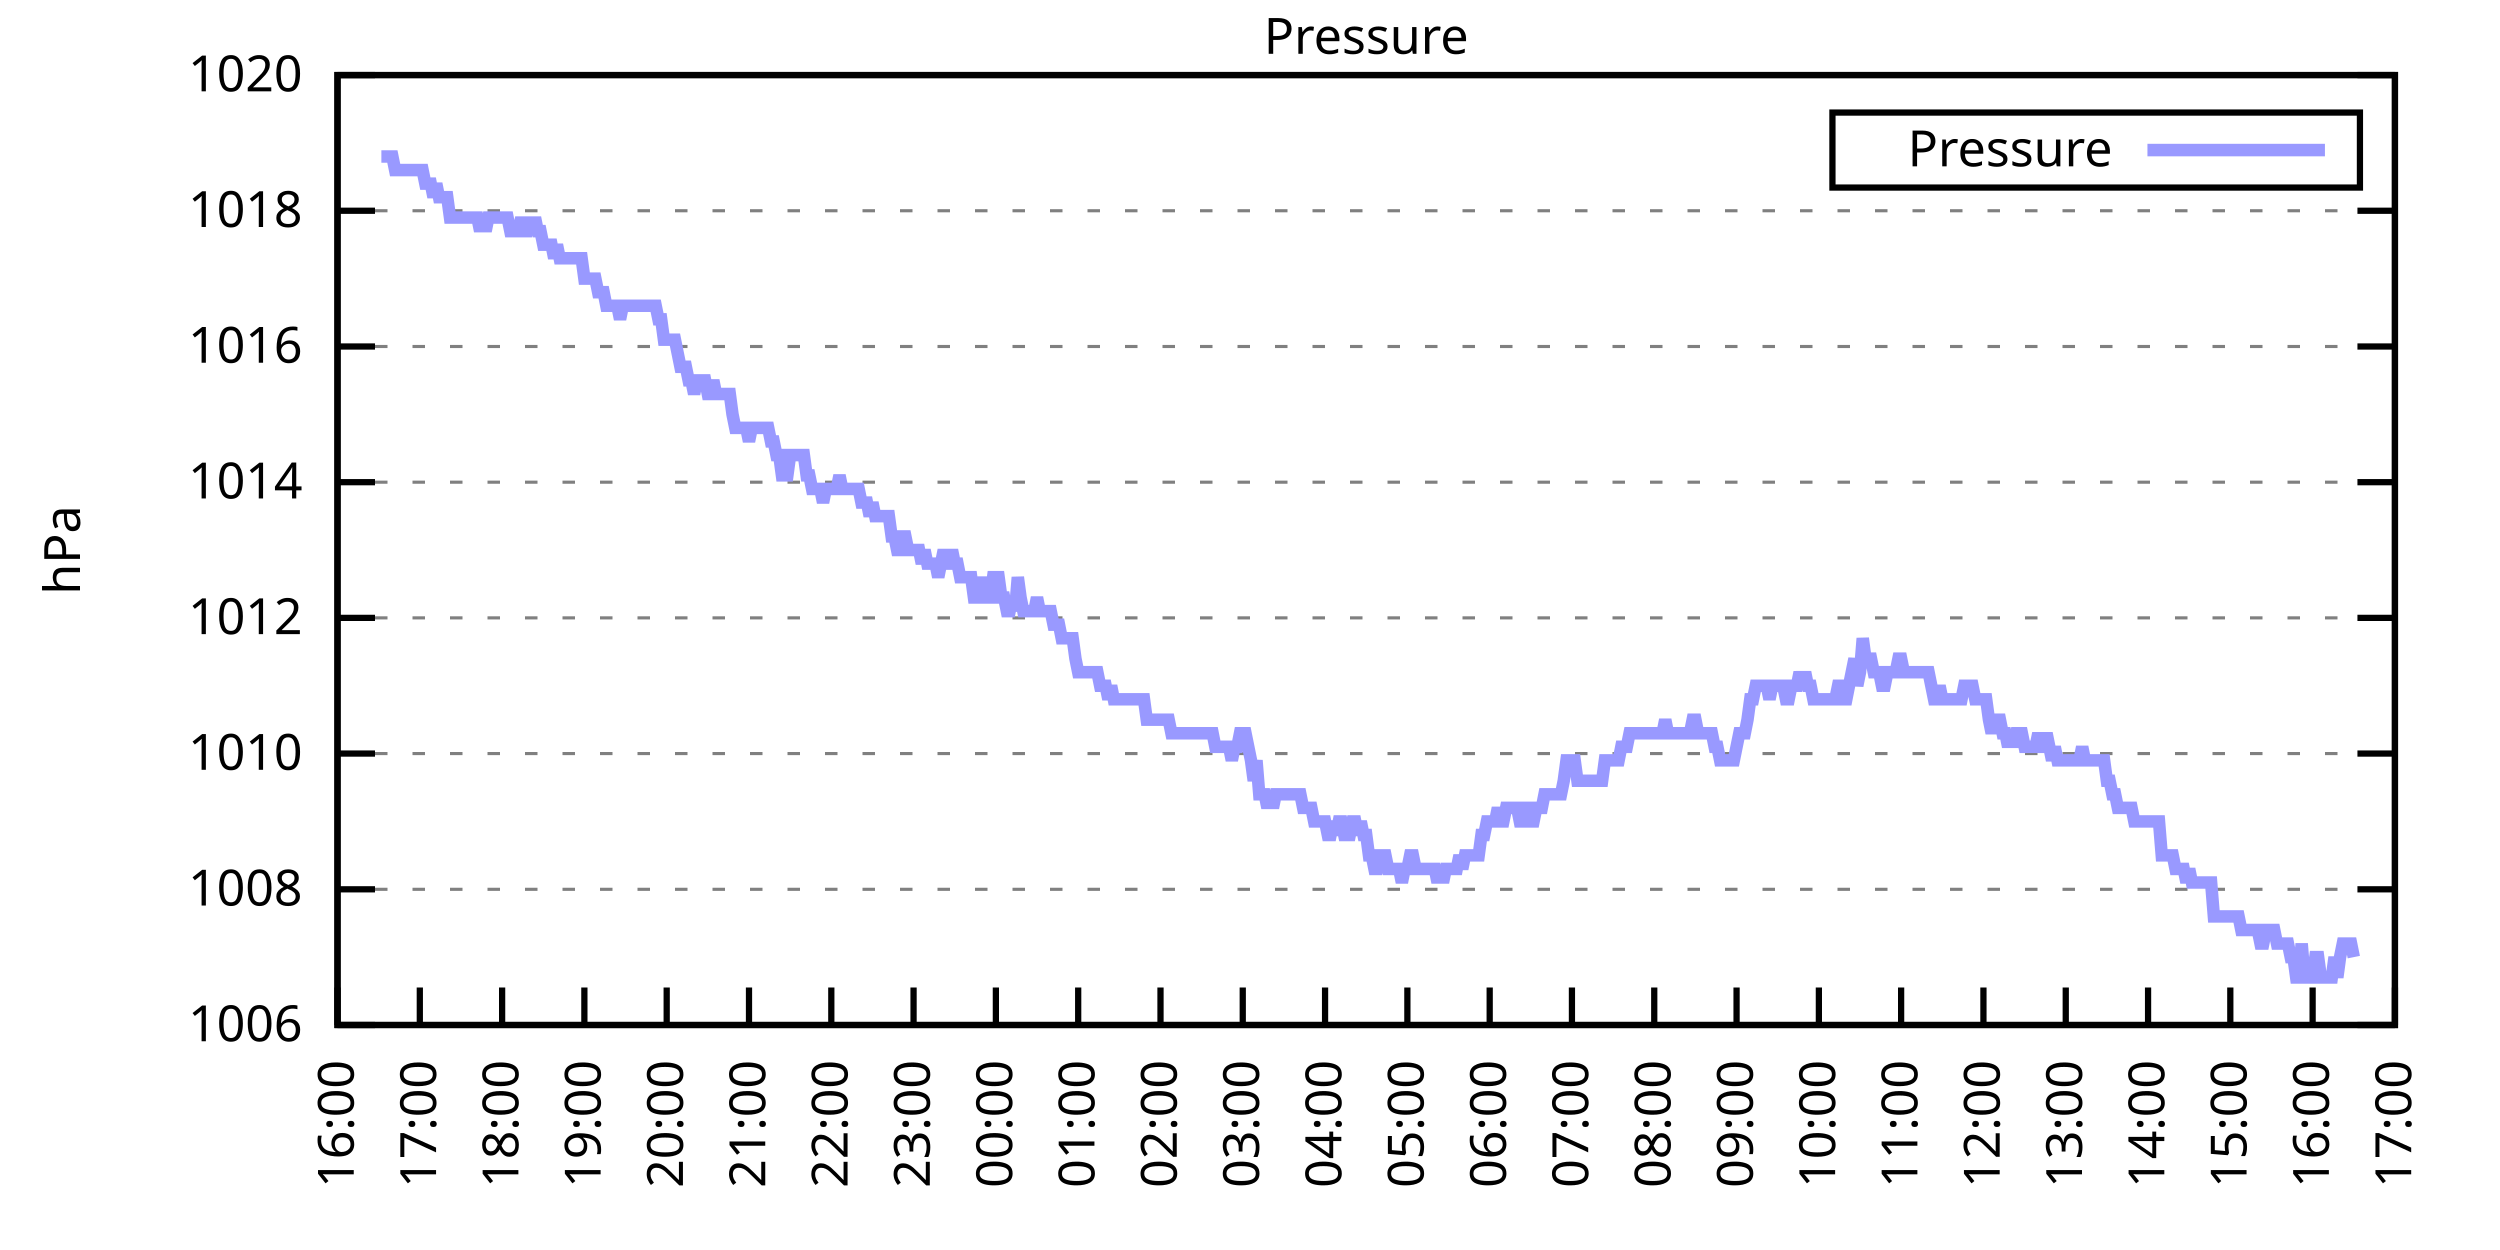
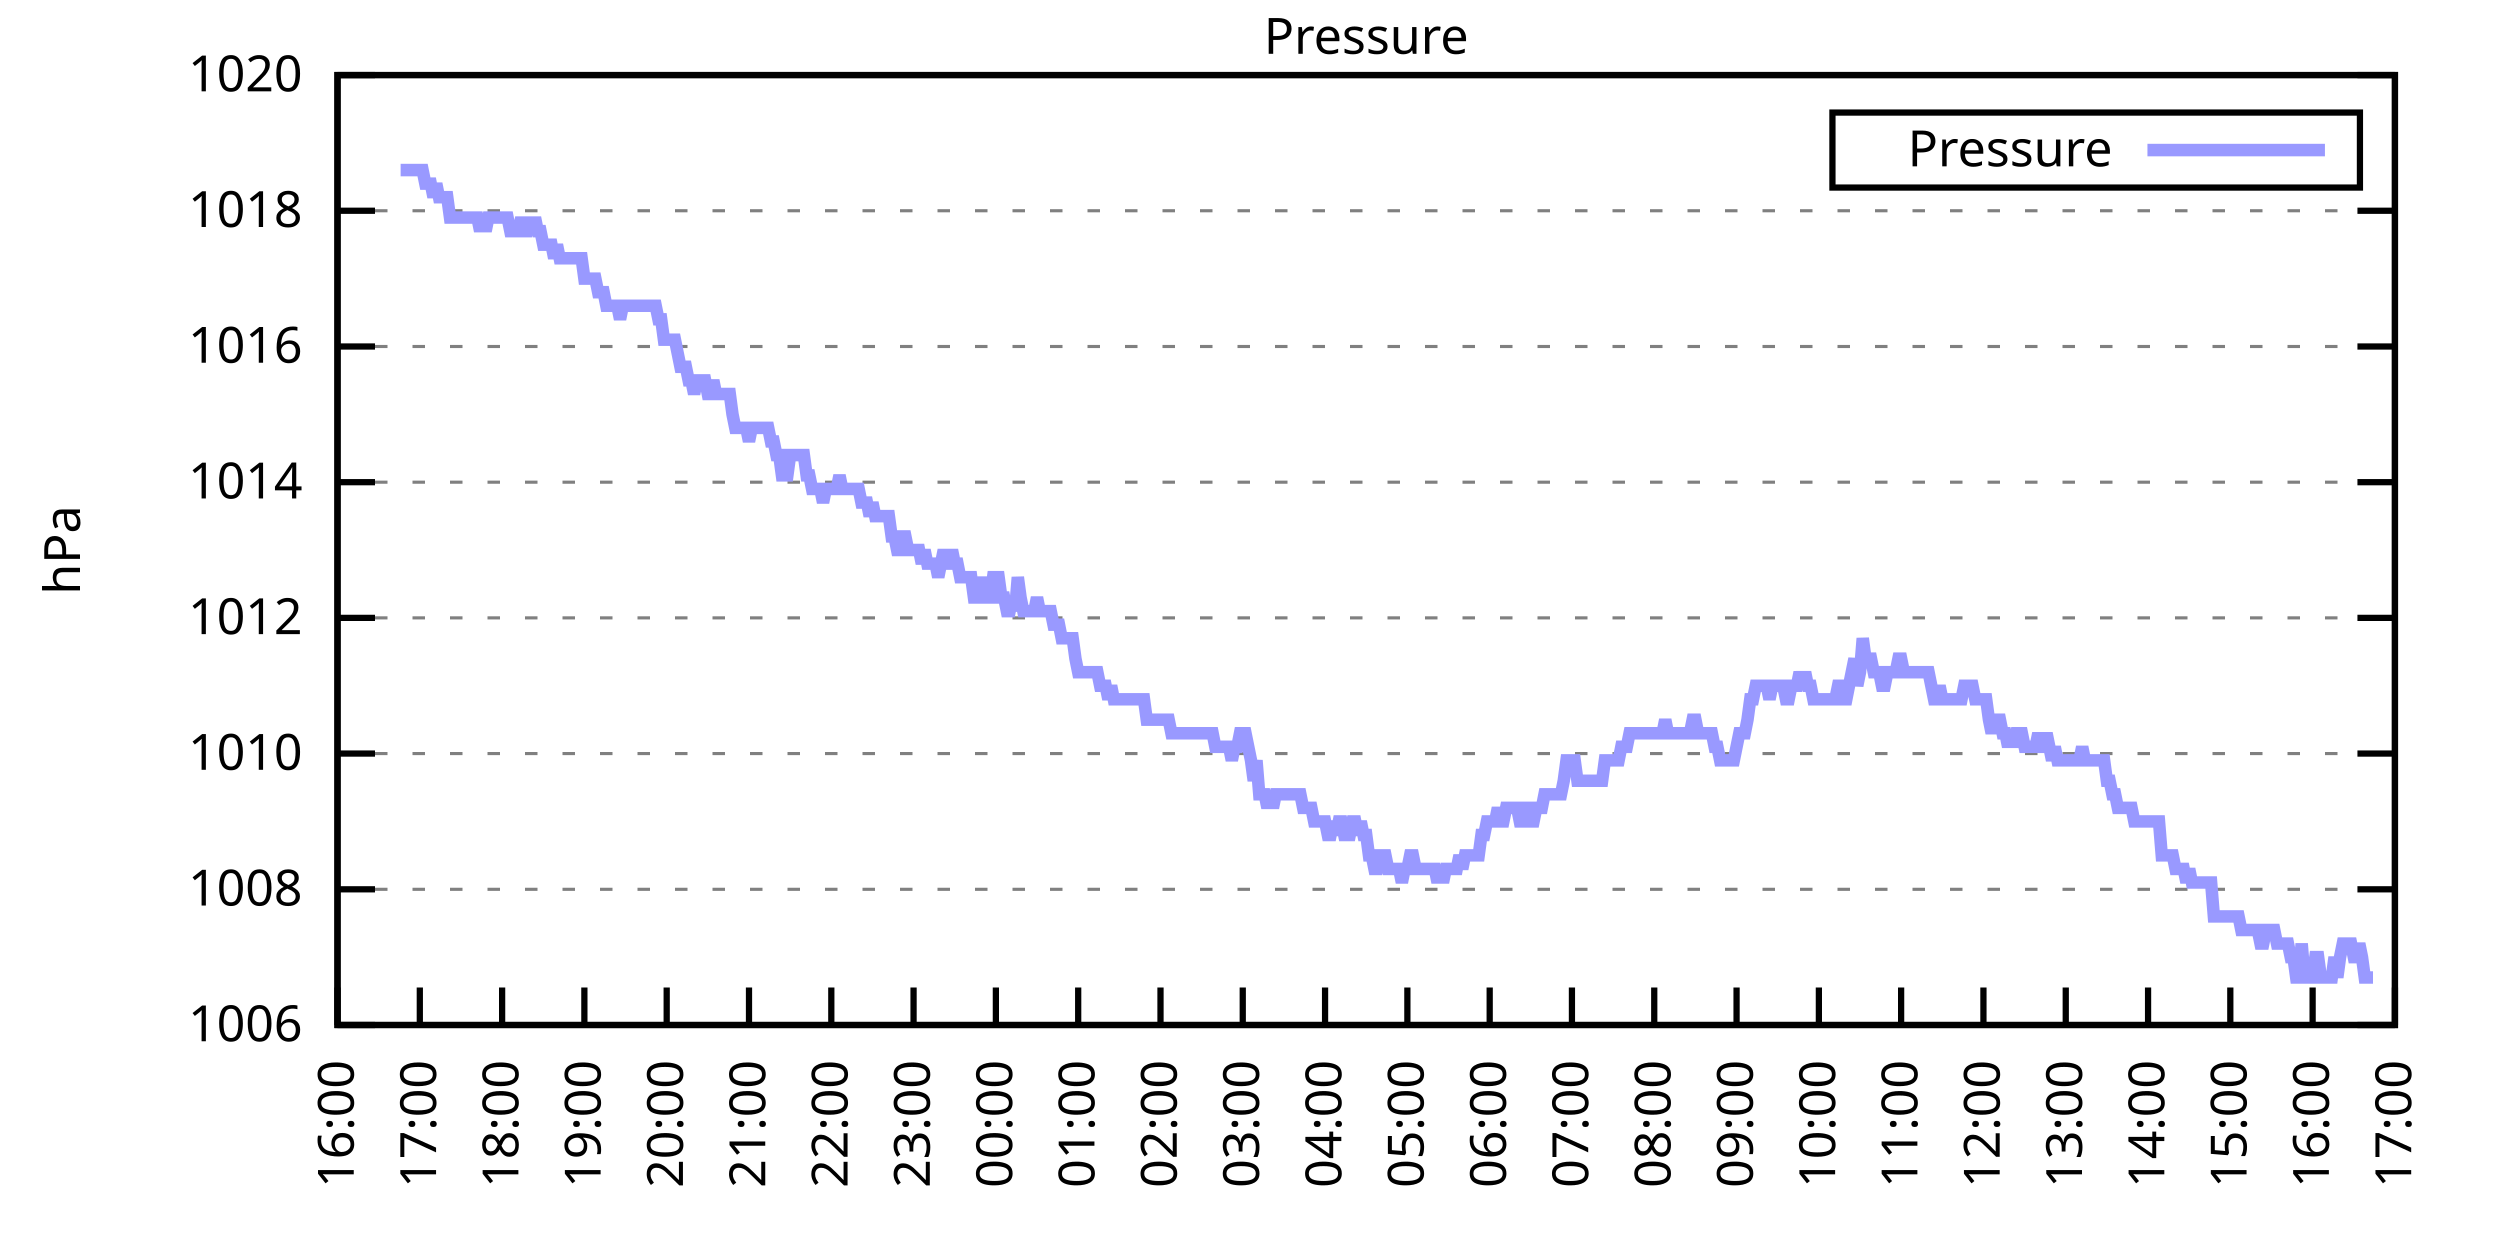
<svg xmlns="http://www.w3.org/2000/svg" xmlns:xlink="http://www.w3.org/1999/xlink" width="400" height="200" viewBox="0 0 400 200">
  <g id="gnuplot_canvas">
    <rect x="0" y="0" width="400" height="200" fill="none" />
    <defs>
      <circle id="gpDot" r="0.5" stroke-width="0.5" stroke="currentColor" />
      <path id="gpPt0" stroke-width="0.333" stroke="currentColor" d="M-1,0 h2 M0,-1 v2" />
      <path id="gpPt1" stroke-width="0.333" stroke="currentColor" d="M-1,-1 L1,1 M1,-1 L-1,1" />
      <path id="gpPt2" stroke-width="0.333" stroke="currentColor" d="M-1,0 L1,0 M0,-1 L0,1 M-1,-1 L1,1 M-1,1 L1,-1" />
      <rect id="gpPt3" stroke-width="0.333" stroke="currentColor" x="-1" y="-1" width="2" height="2" />
      <rect id="gpPt4" stroke-width="0.333" stroke="currentColor" fill="currentColor" x="-1" y="-1" width="2" height="2" />
      <circle id="gpPt5" stroke-width="0.333" stroke="currentColor" cx="0" cy="0" r="1" />
      <use xlink:href="#gpPt5" id="gpPt6" fill="currentColor" stroke="none" />
      <path id="gpPt7" stroke-width="0.333" stroke="currentColor" d="M0,-1.33 L-1.33,0.67 L1.33,0.67 z" />
      <use xlink:href="#gpPt7" id="gpPt8" fill="currentColor" stroke="none" />
      <use xlink:href="#gpPt7" id="gpPt9" stroke="currentColor" transform="rotate(180)" />
      <use xlink:href="#gpPt9" id="gpPt10" fill="currentColor" stroke="none" />
      <use xlink:href="#gpPt3" id="gpPt11" stroke="currentColor" transform="rotate(45)" />
      <use xlink:href="#gpPt11" id="gpPt12" fill="currentColor" stroke="none" />
      <path id="gpPt13" stroke-width="0.333" stroke="currentColor" d="M0,1.330 L1.265,0.411 L0.782,-1.067 L-0.782,-1.076 L-1.265,0.411 z" />
      <use xlink:href="#gpPt13" id="gpPt14" fill="currentColor" stroke="none" />
      <filter id="textbox" filterUnits="objectBoundingBox" x="0" y="0" height="1" width="1">
        <feFlood flood-color="white" flood-opacity="1" result="bgnd" />
        <feComposite in="SourceGraphic" in2="bgnd" operator="atop" />
      </filter>
      <filter id="greybox" filterUnits="objectBoundingBox" x="0" y="0" height="1" width="1">
        <feFlood flood-color="lightgrey" flood-opacity="1" result="grey" />
        <feComposite in="SourceGraphic" in2="grey" operator="atop" />
      </filter>
    </defs>
    <g fill="none" color="white" stroke="currentColor" stroke-width="1.00" stroke-linecap="butt" stroke-linejoin="miter">
</g>
    <g fill="none" color="black" stroke="currentColor" stroke-width="1.00" stroke-linecap="butt" stroke-linejoin="miter">
      <g stroke="none" shape-rendering="crispEdges">
        <polygon fill="rgb(255, 255, 255)" points="54.00,164.00 383.18,164.00 383.18,12.02 54.00,12.02 " />
      </g>
    </g>
    <g fill="none" color="black" stroke="currentColor" stroke-width="1.00" stroke-linecap="butt" stroke-linejoin="miter">
</g>
    <g fill="none" color="black" stroke="black" stroke-width="0.50" stroke-linecap="butt" stroke-linejoin="miter">
</g>
    <g fill="none" color="gray" stroke="currentColor" stroke-width="0.50" stroke-linecap="butt" stroke-linejoin="miter">
      <path stroke="gray" stroke-dasharray="2,4" class="gridline" d="M54.00,164.00 L383.19,164.00  " />
    </g>
    <g fill="none" color="gray" stroke="gray" stroke-width="1.00" stroke-linecap="butt" stroke-linejoin="miter">
</g>
    <g fill="none" color="black" stroke="currentColor" stroke-width="1.00" stroke-linecap="butt" stroke-linejoin="miter">
      <path stroke="black" d="M54.00,164.00 L60.00,164.00 M383.19,164.00 L377.19,164.00  " />
      <g transform="translate(48.40,166.60)" stroke="none" fill="black" font-family="Sans" font-size="8.00" text-anchor="end">
        <text>
          <tspan font-family="Sans"> 1006</tspan>
        </text>
      </g>
    </g>
    <g fill="none" color="black" stroke="currentColor" stroke-width="1.00" stroke-linecap="butt" stroke-linejoin="miter">
</g>
    <g fill="none" color="black" stroke="black" stroke-width="0.50" stroke-linecap="butt" stroke-linejoin="miter">
</g>
    <g fill="none" color="gray" stroke="currentColor" stroke-width="0.50" stroke-linecap="butt" stroke-linejoin="miter">
      <path stroke="gray" stroke-dasharray="2,4" class="gridline" d="M54.00,142.29 L383.19,142.29  " />
    </g>
    <g fill="none" color="gray" stroke="gray" stroke-width="1.00" stroke-linecap="butt" stroke-linejoin="miter">
</g>
    <g fill="none" color="black" stroke="currentColor" stroke-width="1.00" stroke-linecap="butt" stroke-linejoin="miter">
      <path stroke="black" d="M54.00,142.29 L60.00,142.29 M383.19,142.29 L377.19,142.29  " />
      <g transform="translate(48.40,144.89)" stroke="none" fill="black" font-family="Sans" font-size="8.00" text-anchor="end">
        <text>
          <tspan font-family="Sans"> 1008</tspan>
        </text>
      </g>
    </g>
    <g fill="none" color="black" stroke="currentColor" stroke-width="1.00" stroke-linecap="butt" stroke-linejoin="miter">
</g>
    <g fill="none" color="black" stroke="black" stroke-width="0.50" stroke-linecap="butt" stroke-linejoin="miter">
</g>
    <g fill="none" color="gray" stroke="currentColor" stroke-width="0.50" stroke-linecap="butt" stroke-linejoin="miter">
      <path stroke="gray" stroke-dasharray="2,4" class="gridline" d="M54.00,120.57 L383.19,120.57  " />
    </g>
    <g fill="none" color="gray" stroke="gray" stroke-width="1.00" stroke-linecap="butt" stroke-linejoin="miter">
</g>
    <g fill="none" color="black" stroke="currentColor" stroke-width="1.00" stroke-linecap="butt" stroke-linejoin="miter">
      <path stroke="black" d="M54.00,120.57 L60.00,120.57 M383.19,120.57 L377.19,120.57  " />
      <g transform="translate(48.40,123.17)" stroke="none" fill="black" font-family="Sans" font-size="8.00" text-anchor="end">
        <text>
          <tspan font-family="Sans"> 1010</tspan>
        </text>
      </g>
    </g>
    <g fill="none" color="black" stroke="currentColor" stroke-width="1.00" stroke-linecap="butt" stroke-linejoin="miter">
</g>
    <g fill="none" color="black" stroke="black" stroke-width="0.50" stroke-linecap="butt" stroke-linejoin="miter">
</g>
    <g fill="none" color="gray" stroke="currentColor" stroke-width="0.50" stroke-linecap="butt" stroke-linejoin="miter">
      <path stroke="gray" stroke-dasharray="2,4" class="gridline" d="M54.00,98.86 L383.19,98.86  " />
    </g>
    <g fill="none" color="gray" stroke="gray" stroke-width="1.00" stroke-linecap="butt" stroke-linejoin="miter">
</g>
    <g fill="none" color="black" stroke="currentColor" stroke-width="1.00" stroke-linecap="butt" stroke-linejoin="miter">
      <path stroke="black" d="M54.00,98.86 L60.00,98.86 M383.19,98.86 L377.19,98.86  " />
      <g transform="translate(48.40,101.46)" stroke="none" fill="black" font-family="Sans" font-size="8.00" text-anchor="end">
        <text>
          <tspan font-family="Sans"> 1012</tspan>
        </text>
      </g>
    </g>
    <g fill="none" color="black" stroke="currentColor" stroke-width="1.00" stroke-linecap="butt" stroke-linejoin="miter">
</g>
    <g fill="none" color="black" stroke="black" stroke-width="0.50" stroke-linecap="butt" stroke-linejoin="miter">
</g>
    <g fill="none" color="gray" stroke="currentColor" stroke-width="0.50" stroke-linecap="butt" stroke-linejoin="miter">
      <path stroke="gray" stroke-dasharray="2,4" class="gridline" d="M54.00,77.15 L383.19,77.15  " />
    </g>
    <g fill="none" color="gray" stroke="gray" stroke-width="1.00" stroke-linecap="butt" stroke-linejoin="miter">
</g>
    <g fill="none" color="black" stroke="currentColor" stroke-width="1.00" stroke-linecap="butt" stroke-linejoin="miter">
      <path stroke="black" d="M54.00,77.15 L60.00,77.15 M383.19,77.15 L377.19,77.15  " />
      <g transform="translate(48.40,79.75)" stroke="none" fill="black" font-family="Sans" font-size="8.00" text-anchor="end">
        <text>
          <tspan font-family="Sans"> 1014</tspan>
        </text>
      </g>
    </g>
    <g fill="none" color="black" stroke="currentColor" stroke-width="1.00" stroke-linecap="butt" stroke-linejoin="miter">
</g>
    <g fill="none" color="black" stroke="black" stroke-width="0.50" stroke-linecap="butt" stroke-linejoin="miter">
</g>
    <g fill="none" color="gray" stroke="currentColor" stroke-width="0.50" stroke-linecap="butt" stroke-linejoin="miter">
      <path stroke="gray" stroke-dasharray="2,4" class="gridline" d="M54.00,55.44 L383.19,55.44  " />
    </g>
    <g fill="none" color="gray" stroke="gray" stroke-width="1.00" stroke-linecap="butt" stroke-linejoin="miter">
</g>
    <g fill="none" color="black" stroke="currentColor" stroke-width="1.00" stroke-linecap="butt" stroke-linejoin="miter">
      <path stroke="black" d="M54.00,55.44 L60.00,55.44 M383.19,55.44 L377.19,55.44  " />
      <g transform="translate(48.40,58.04)" stroke="none" fill="black" font-family="Sans" font-size="8.00" text-anchor="end">
        <text>
          <tspan font-family="Sans"> 1016</tspan>
        </text>
      </g>
    </g>
    <g fill="none" color="black" stroke="currentColor" stroke-width="1.00" stroke-linecap="butt" stroke-linejoin="miter">
</g>
    <g fill="none" color="black" stroke="black" stroke-width="0.50" stroke-linecap="butt" stroke-linejoin="miter">
</g>
    <g fill="none" color="gray" stroke="currentColor" stroke-width="0.50" stroke-linecap="butt" stroke-linejoin="miter">
      <path stroke="gray" stroke-dasharray="2,4" class="gridline" d="M54.00,33.72 L383.19,33.72  " />
    </g>
    <g fill="none" color="gray" stroke="gray" stroke-width="1.00" stroke-linecap="butt" stroke-linejoin="miter">
</g>
    <g fill="none" color="black" stroke="currentColor" stroke-width="1.00" stroke-linecap="butt" stroke-linejoin="miter">
      <path stroke="black" d="M54.00,33.72 L60.00,33.72 M383.19,33.72 L377.19,33.72  " />
      <g transform="translate(48.40,36.32)" stroke="none" fill="black" font-family="Sans" font-size="8.00" text-anchor="end">
        <text>
          <tspan font-family="Sans"> 1018</tspan>
        </text>
      </g>
    </g>
    <g fill="none" color="black" stroke="currentColor" stroke-width="1.00" stroke-linecap="butt" stroke-linejoin="miter">
</g>
    <g fill="none" color="black" stroke="black" stroke-width="0.50" stroke-linecap="butt" stroke-linejoin="miter">
</g>
    <g fill="none" color="gray" stroke="currentColor" stroke-width="0.50" stroke-linecap="butt" stroke-linejoin="miter">
      <path stroke="gray" stroke-dasharray="2,4" class="gridline" d="M54.00,12.01 L383.19,12.01  " />
    </g>
    <g fill="none" color="gray" stroke="gray" stroke-width="1.00" stroke-linecap="butt" stroke-linejoin="miter">
</g>
    <g fill="none" color="black" stroke="currentColor" stroke-width="1.00" stroke-linecap="butt" stroke-linejoin="miter">
      <path stroke="black" d="M54.00,12.01 L60.00,12.01 M383.19,12.01 L377.19,12.01  " />
      <g transform="translate(48.40,14.61)" stroke="none" fill="black" font-family="Sans" font-size="8.00" text-anchor="end">
        <text>
          <tspan font-family="Sans"> 1020</tspan>
        </text>
      </g>
    </g>
    <g fill="none" color="black" stroke="currentColor" stroke-width="1.00" stroke-linecap="butt" stroke-linejoin="miter">
      <path stroke="black" d="M54.00,164.00 L54.00,158.00  " />
      <g transform="translate(56.60,169.60) rotate(270.00)" stroke="none" fill="black" font-family="Sans" font-size="8.00" text-anchor="end">
        <text>
          <tspan font-family="Sans">16:00</tspan>
        </text>
      </g>
    </g>
    <g fill="none" color="black" stroke="currentColor" stroke-width="1.00" stroke-linecap="butt" stroke-linejoin="miter">
      <path stroke="black" d="M67.17,164.00 L67.17,158.00  " />
      <g transform="translate(69.77,169.60) rotate(270.00)" stroke="none" fill="black" font-family="Sans" font-size="8.00" text-anchor="end">
        <text>
          <tspan font-family="Sans">17:00</tspan>
        </text>
      </g>
    </g>
    <g fill="none" color="black" stroke="currentColor" stroke-width="1.00" stroke-linecap="butt" stroke-linejoin="miter">
      <path stroke="black" d="M80.34,164.00 L80.34,158.00  " />
      <g transform="translate(82.94,169.60) rotate(270.00)" stroke="none" fill="black" font-family="Sans" font-size="8.00" text-anchor="end">
        <text>
          <tspan font-family="Sans">18:00</tspan>
        </text>
      </g>
    </g>
    <g fill="none" color="black" stroke="currentColor" stroke-width="1.00" stroke-linecap="butt" stroke-linejoin="miter">
      <path stroke="black" d="M93.50,164.00 L93.50,158.00  " />
      <g transform="translate(96.10,169.60) rotate(270.00)" stroke="none" fill="black" font-family="Sans" font-size="8.00" text-anchor="end">
        <text>
          <tspan font-family="Sans">19:00</tspan>
        </text>
      </g>
    </g>
    <g fill="none" color="black" stroke="currentColor" stroke-width="1.00" stroke-linecap="butt" stroke-linejoin="miter">
      <path stroke="black" d="M106.67,164.00 L106.67,158.00  " />
      <g transform="translate(109.27,169.60) rotate(270.00)" stroke="none" fill="black" font-family="Sans" font-size="8.00" text-anchor="end">
        <text>
          <tspan font-family="Sans">20:00</tspan>
        </text>
      </g>
    </g>
    <g fill="none" color="black" stroke="currentColor" stroke-width="1.00" stroke-linecap="butt" stroke-linejoin="miter">
      <path stroke="black" d="M119.84,164.00 L119.84,158.00  " />
      <g transform="translate(122.44,169.60) rotate(270.00)" stroke="none" fill="black" font-family="Sans" font-size="8.00" text-anchor="end">
        <text>
          <tspan font-family="Sans">21:00</tspan>
        </text>
      </g>
    </g>
    <g fill="none" color="black" stroke="currentColor" stroke-width="1.00" stroke-linecap="butt" stroke-linejoin="miter">
      <path stroke="black" d="M133.01,164.00 L133.01,158.00  " />
      <g transform="translate(135.61,169.60) rotate(270.00)" stroke="none" fill="black" font-family="Sans" font-size="8.00" text-anchor="end">
        <text>
          <tspan font-family="Sans">22:00</tspan>
        </text>
      </g>
    </g>
    <g fill="none" color="black" stroke="currentColor" stroke-width="1.00" stroke-linecap="butt" stroke-linejoin="miter">
      <path stroke="black" d="M146.17,164.00 L146.17,158.00  " />
      <g transform="translate(148.77,169.60) rotate(270.00)" stroke="none" fill="black" font-family="Sans" font-size="8.00" text-anchor="end">
        <text>
          <tspan font-family="Sans">23:00</tspan>
        </text>
      </g>
    </g>
    <g fill="none" color="black" stroke="currentColor" stroke-width="1.00" stroke-linecap="butt" stroke-linejoin="miter">
      <path stroke="black" d="M159.34,164.00 L159.34,158.00  " />
      <g transform="translate(161.94,169.60) rotate(270.00)" stroke="none" fill="black" font-family="Sans" font-size="8.00" text-anchor="end">
        <text>
          <tspan font-family="Sans">00:00</tspan>
        </text>
      </g>
    </g>
    <g fill="none" color="black" stroke="currentColor" stroke-width="1.00" stroke-linecap="butt" stroke-linejoin="miter">
      <path stroke="black" d="M172.51,164.00 L172.51,158.00  " />
      <g transform="translate(175.11,169.60) rotate(270.00)" stroke="none" fill="black" font-family="Sans" font-size="8.00" text-anchor="end">
        <text>
          <tspan font-family="Sans">01:00</tspan>
        </text>
      </g>
    </g>
    <g fill="none" color="black" stroke="currentColor" stroke-width="1.00" stroke-linecap="butt" stroke-linejoin="miter">
      <path stroke="black" d="M185.68,164.00 L185.68,158.00  " />
      <g transform="translate(188.28,169.60) rotate(270.00)" stroke="none" fill="black" font-family="Sans" font-size="8.00" text-anchor="end">
        <text>
          <tspan font-family="Sans">02:00</tspan>
        </text>
      </g>
    </g>
    <g fill="none" color="black" stroke="currentColor" stroke-width="1.00" stroke-linecap="butt" stroke-linejoin="miter">
      <path stroke="black" d="M198.84,164.00 L198.84,158.00  " />
      <g transform="translate(201.44,169.60) rotate(270.00)" stroke="none" fill="black" font-family="Sans" font-size="8.00" text-anchor="end">
        <text>
          <tspan font-family="Sans">03:00</tspan>
        </text>
      </g>
    </g>
    <g fill="none" color="black" stroke="currentColor" stroke-width="1.00" stroke-linecap="butt" stroke-linejoin="miter">
      <path stroke="black" d="M212.01,164.00 L212.01,158.00  " />
      <g transform="translate(214.61,169.60) rotate(270.00)" stroke="none" fill="black" font-family="Sans" font-size="8.00" text-anchor="end">
        <text>
          <tspan font-family="Sans">04:00</tspan>
        </text>
      </g>
    </g>
    <g fill="none" color="black" stroke="currentColor" stroke-width="1.00" stroke-linecap="butt" stroke-linejoin="miter">
      <path stroke="black" d="M225.18,164.00 L225.18,158.00  " />
      <g transform="translate(227.78,169.60) rotate(270.00)" stroke="none" fill="black" font-family="Sans" font-size="8.00" text-anchor="end">
        <text>
          <tspan font-family="Sans">05:00</tspan>
        </text>
      </g>
    </g>
    <g fill="none" color="black" stroke="currentColor" stroke-width="1.00" stroke-linecap="butt" stroke-linejoin="miter">
      <path stroke="black" d="M238.35,164.00 L238.35,158.00  " />
      <g transform="translate(240.95,169.60) rotate(270.00)" stroke="none" fill="black" font-family="Sans" font-size="8.00" text-anchor="end">
        <text>
          <tspan font-family="Sans">06:00</tspan>
        </text>
      </g>
    </g>
    <g fill="none" color="black" stroke="currentColor" stroke-width="1.00" stroke-linecap="butt" stroke-linejoin="miter">
      <path stroke="black" d="M251.51,164.00 L251.51,158.00  " />
      <g transform="translate(254.11,169.60) rotate(270.00)" stroke="none" fill="black" font-family="Sans" font-size="8.00" text-anchor="end">
        <text>
          <tspan font-family="Sans">07:00</tspan>
        </text>
      </g>
    </g>
    <g fill="none" color="black" stroke="currentColor" stroke-width="1.00" stroke-linecap="butt" stroke-linejoin="miter">
      <path stroke="black" d="M264.68,164.00 L264.68,158.00  " />
      <g transform="translate(267.28,169.60) rotate(270.00)" stroke="none" fill="black" font-family="Sans" font-size="8.00" text-anchor="end">
        <text>
          <tspan font-family="Sans">08:00</tspan>
        </text>
      </g>
    </g>
    <g fill="none" color="black" stroke="currentColor" stroke-width="1.00" stroke-linecap="butt" stroke-linejoin="miter">
      <path stroke="black" d="M277.85,164.00 L277.85,158.00  " />
      <g transform="translate(280.45,169.60) rotate(270.00)" stroke="none" fill="black" font-family="Sans" font-size="8.00" text-anchor="end">
        <text>
          <tspan font-family="Sans">09:00</tspan>
        </text>
      </g>
    </g>
    <g fill="none" color="black" stroke="currentColor" stroke-width="1.00" stroke-linecap="butt" stroke-linejoin="miter">
      <path stroke="black" d="M291.02,164.00 L291.02,158.00  " />
      <g transform="translate(293.62,169.60) rotate(270.00)" stroke="none" fill="black" font-family="Sans" font-size="8.00" text-anchor="end">
        <text>
          <tspan font-family="Sans">10:00</tspan>
        </text>
      </g>
    </g>
    <g fill="none" color="black" stroke="currentColor" stroke-width="1.00" stroke-linecap="butt" stroke-linejoin="miter">
      <path stroke="black" d="M304.18,164.00 L304.18,158.00  " />
      <g transform="translate(306.78,169.60) rotate(270.00)" stroke="none" fill="black" font-family="Sans" font-size="8.00" text-anchor="end">
        <text>
          <tspan font-family="Sans">11:00</tspan>
        </text>
      </g>
    </g>
    <g fill="none" color="black" stroke="currentColor" stroke-width="1.00" stroke-linecap="butt" stroke-linejoin="miter">
      <path stroke="black" d="M317.35,164.00 L317.35,158.00  " />
      <g transform="translate(319.95,169.60) rotate(270.00)" stroke="none" fill="black" font-family="Sans" font-size="8.00" text-anchor="end">
        <text>
          <tspan font-family="Sans">12:00</tspan>
        </text>
      </g>
    </g>
    <g fill="none" color="black" stroke="currentColor" stroke-width="1.00" stroke-linecap="butt" stroke-linejoin="miter">
      <path stroke="black" d="M330.52,164.00 L330.52,158.00  " />
      <g transform="translate(333.12,169.60) rotate(270.00)" stroke="none" fill="black" font-family="Sans" font-size="8.00" text-anchor="end">
        <text>
          <tspan font-family="Sans">13:00</tspan>
        </text>
      </g>
    </g>
    <g fill="none" color="black" stroke="currentColor" stroke-width="1.00" stroke-linecap="butt" stroke-linejoin="miter">
      <path stroke="black" d="M343.69,164.00 L343.69,158.00  " />
      <g transform="translate(346.29,169.60) rotate(270.00)" stroke="none" fill="black" font-family="Sans" font-size="8.00" text-anchor="end">
        <text>
          <tspan font-family="Sans">14:00</tspan>
        </text>
      </g>
    </g>
    <g fill="none" color="black" stroke="currentColor" stroke-width="1.00" stroke-linecap="butt" stroke-linejoin="miter">
      <path stroke="black" d="M356.85,164.00 L356.85,158.00  " />
      <g transform="translate(359.45,169.60) rotate(270.00)" stroke="none" fill="black" font-family="Sans" font-size="8.00" text-anchor="end">
        <text>
          <tspan font-family="Sans">15:00</tspan>
        </text>
      </g>
    </g>
    <g fill="none" color="black" stroke="currentColor" stroke-width="1.00" stroke-linecap="butt" stroke-linejoin="miter">
      <path stroke="black" d="M370.02,164.00 L370.02,158.00  " />
      <g transform="translate(372.62,169.60) rotate(270.00)" stroke="none" fill="black" font-family="Sans" font-size="8.00" text-anchor="end">
        <text>
          <tspan font-family="Sans">16:00</tspan>
        </text>
      </g>
    </g>
    <g fill="none" color="black" stroke="currentColor" stroke-width="1.00" stroke-linecap="butt" stroke-linejoin="miter">
      <path stroke="black" d="M383.19,164.00 L383.19,158.00  " />
      <g transform="translate(385.79,169.60) rotate(270.00)" stroke="none" fill="black" font-family="Sans" font-size="8.00" text-anchor="end">
        <text>
          <tspan font-family="Sans">17:00</tspan>
        </text>
      </g>
    </g>
    <g fill="none" color="black" stroke="currentColor" stroke-width="1.00" stroke-linecap="butt" stroke-linejoin="miter">
</g>
    <g fill="none" color="black" stroke="currentColor" stroke-width="1.00" stroke-linecap="butt" stroke-linejoin="miter">
      <path stroke="black" d="M54.00,12.01 L54.00,164.00 L383.19,164.00 L383.19,12.01 L54.00,12.01 Z  " />
    </g>
    <g fill="none" color="black" stroke="currentColor" stroke-width="1.00" stroke-linecap="butt" stroke-linejoin="miter">
</g>
    <g fill="none" color="black" stroke="currentColor" stroke-width="1.00" stroke-linecap="butt" stroke-linejoin="miter">
      <path stroke="black" d="M293.19,30.01 L293.19,18.01 L377.59,18.01 L377.59,30.01 L293.19,30.01 Z  " />
    </g>
    <g id="Pressure_plot_1">
      <g fill="none" color="white" stroke="black" stroke-width="2.00" stroke-linecap="butt" stroke-linejoin="miter">
</g>
      <g fill="none" color="black" stroke="currentColor" stroke-width="2.00" stroke-linecap="butt" stroke-linejoin="miter">
        <g transform="translate(337.99,26.61)" stroke="none" fill="black" font-family="Sans" font-size="8.00" text-anchor="end">
          <text>
            <tspan font-family="Sans">Pressure</tspan>
          </text>
        </g>
      </g>
      <g fill="none" color="black" stroke="currentColor" stroke-width="2.00" stroke-linecap="butt" stroke-linejoin="miter">
-         <path stroke="rgb(153, 153, 255)" d="M343.59,24.01 L371.99,24.01 M61.02,25.04 L61.46,25.04 L61.90,25.04 L62.34,25.04 L62.78,25.04 L63.22,27.21   L63.66,27.21 L64.10,27.21 L64.53,27.21 L64.97,27.21 L65.41,27.21 L65.85,27.21 L66.29,27.21 L66.73,27.21   L67.17,27.21 L67.61,27.21 L68.05,29.38 L68.48,29.38 L68.92,29.38 L69.36,31.55 L69.80,29.38 L70.24,31.55   L70.68,31.55 L71.12,31.55 L71.56,31.55 L72.00,34.81 L72.43,34.81 L72.87,34.81 L73.31,34.81 L73.75,34.81   L74.19,34.81 L74.63,34.81 L75.07,34.81 L75.51,34.81 L75.95,34.81 L76.38,34.81 L76.82,36.98 L77.26,34.81   L77.70,36.98 L78.14,34.81 L78.58,34.81 L79.02,34.81 L79.46,34.81 L79.90,34.81 L80.34,34.81 L80.77,34.81   L81.21,34.81 L81.65,36.98 L82.09,36.98 L82.53,36.98 L82.97,36.98 L83.41,34.81 L83.85,36.98 L84.29,36.98   L84.72,34.81 L85.16,36.98 L85.60,34.81 L86.04,36.98 L86.48,36.98 L86.92,39.15 L87.36,39.15 L87.80,39.15   L88.24,39.15 L88.67,41.32 L89.11,39.15 L89.55,41.32 L89.99,41.32 L90.43,41.32 L90.87,41.32 L91.31,41.32   L91.75,41.32 L92.19,41.32 L92.62,41.32 L93.06,41.32 L93.50,44.58 L93.94,44.58 L94.38,44.58 L94.82,44.58   L95.26,44.58 L95.70,46.75 L96.14,46.75 L96.58,46.75 L97.01,48.92 L97.45,48.92 L97.89,48.92 L98.33,48.92   L98.77,48.92 L99.21,51.09 L99.65,48.92 L100.09,48.92 L100.53,48.92 L100.96,48.92 L101.40,48.92 L101.84,48.92   L102.28,48.92 L102.72,48.92 L103.16,48.92 L103.60,48.92 L104.04,48.92 L104.48,48.92 L104.91,48.92 L105.35,51.09   L105.79,51.09 L106.23,54.35 L106.67,54.35 L107.11,54.35 L107.55,54.35 L107.99,54.35 L108.43,56.52 L108.87,58.69   L109.30,58.69 L109.74,58.69 L110.18,60.86 L110.62,60.86 L111.06,63.04 L111.50,60.86 L111.94,60.86 L112.38,60.86   L112.82,60.86 L113.25,63.04 L113.69,63.04 L114.13,60.86 L114.57,63.04 L115.01,63.04 L115.45,63.04 L115.89,63.04   L116.33,63.04 L116.77,63.04 L117.20,66.29 L117.64,68.46 L118.08,68.46 L118.52,68.46 L118.96,68.46 L119.40,68.46   L119.84,70.63 L120.28,68.46 L120.72,68.46 L121.15,68.46 L121.59,68.46 L122.03,68.46 L122.47,68.46 L122.91,68.46   L123.35,70.63 L123.79,70.63 L124.23,72.81 L124.67,72.81 L125.11,76.06 L125.54,76.06 L125.98,76.06 L126.42,72.81   L126.86,72.81 L127.30,72.81 L127.74,72.81 L128.18,72.81 L128.62,72.81 L129.06,76.06 L129.49,76.06 L129.93,78.23   L130.37,78.23 L130.81,78.23 L131.25,78.23 L131.69,80.41 L132.13,78.23 L132.57,78.23 L133.01,78.23 L133.44,78.23   L133.88,78.23 L134.32,76.06 L134.76,78.23 L135.20,78.23 L135.64,78.23 L136.08,78.23 L136.52,78.23 L136.96,78.23   L137.39,78.23 L137.83,80.41 L138.27,80.41 L138.71,80.41 L139.15,82.58 L139.59,80.41 L140.03,82.58 L140.47,82.58   L140.91,82.58 L141.35,82.58 L141.78,82.58 L142.22,82.58 L142.66,85.83 L143.10,85.83 L143.54,88.00 L143.98,88.00   L144.42,85.83 L144.86,85.83 L145.30,88.00 L145.73,88.00 L146.17,88.00 L146.61,88.00 L147.05,88.00 L147.49,90.18   L147.93,88.00 L148.37,90.18 L148.81,90.18 L149.25,90.18 L149.68,90.18 L150.12,92.35 L150.56,90.18 L151.00,88.00   L151.44,90.18 L151.88,90.18 L152.32,88.00 L152.76,90.18 L153.20,90.18 L153.63,92.35 L154.07,92.35 L154.51,92.35   L154.95,92.35 L155.39,92.35 L155.83,95.60 L156.27,95.60 L156.71,92.35 L157.15,95.60 L157.59,92.35 L158.02,95.60   L158.46,95.60 L158.90,92.35 L159.34,92.35 L159.78,92.35 L160.22,95.60 L160.66,95.60 L161.10,97.78 L161.54,97.78   L161.97,95.60 L162.41,97.78 L162.85,92.35 L163.29,95.60 L163.73,97.78 L164.17,97.78 L164.61,97.78 L165.05,97.78   L165.49,97.78 L165.92,95.60 L166.36,97.78 L166.80,97.78 L167.24,97.78 L167.68,97.78 L168.12,97.78 L168.56,99.95   L169.00,99.95 L169.44,99.95 L169.87,102.12 L170.31,102.12 L170.75,102.12 L171.19,102.12 L171.63,102.12 L172.07,105.38   L172.51,107.55 L172.95,107.55 L173.39,107.55 L173.83,107.55 L174.26,107.55 L174.70,107.55 L175.14,107.55 L175.58,107.55   L176.02,109.72 L176.46,109.72 L176.90,109.72 L177.34,111.89 L177.78,109.72 L178.21,111.89 L178.65,111.89 L179.09,111.89   L179.53,111.89 L179.97,111.89 L180.41,111.89 L180.85,111.89 L181.29,111.89 L181.73,111.89 L182.16,111.89 L182.60,111.89   L183.04,111.89 L183.48,115.15 L183.92,115.15 L184.36,115.15 L184.80,115.15 L185.24,115.15 L185.68,115.15 L186.11,115.15   L186.55,115.15 L186.99,115.15 L187.43,117.32 L187.87,117.32 L188.31,117.32 L188.75,117.32 L189.19,117.32 L189.63,117.32   L190.07,117.32 L190.50,117.32 L190.94,117.32 L191.38,117.32 L191.82,117.32 L192.26,117.32 L192.70,117.32 L193.14,117.32   L193.58,117.32 L194.02,117.32 L194.45,119.49 L194.89,119.49 L195.33,119.49 L195.77,119.49 L196.21,119.49 L196.65,119.49   L197.09,121.66 L197.53,119.49 L197.97,119.49 L198.40,117.32 L198.84,117.32 L199.28,117.32 L199.72,119.49 L200.16,121.66   L200.60,124.92 L201.04,121.66 L201.48,127.09 L201.92,127.09 L202.35,127.09 L202.79,129.26 L203.23,127.09 L203.67,129.26   L204.11,127.09 L204.55,127.09 L204.99,127.09 L205.43,127.09 L205.87,127.09 L206.31,127.09 L206.74,127.09 L207.18,127.09   L207.62,127.09 L208.06,127.09 L208.50,129.26 L208.94,129.26 L209.38,129.26 L209.82,129.26 L210.26,131.43 L210.69,131.43   L211.13,131.43 L211.57,131.43 L212.01,131.43 L212.45,133.60 L212.89,133.60 L213.33,131.43 L213.77,133.60 L214.21,131.43   L214.64,131.43 L215.08,133.60 L215.52,133.60 L215.96,133.60 L216.40,131.43 L216.84,131.43 L217.28,133.60 L217.72,131.43   L218.16,133.60 L218.60,133.60 L219.03,136.86 L219.47,136.86 L219.91,139.03 L220.35,139.03 L220.79,136.86 L221.23,136.86   L221.67,136.86 L222.11,139.03 L222.55,139.03 L222.98,139.03 L223.42,139.03 L223.86,139.03 L224.30,141.20 L224.74,139.03   L225.18,139.03 L225.62,136.86 L226.06,136.86 L226.50,139.03 L226.93,139.03 L227.37,139.03 L227.81,139.03 L228.25,139.03   L228.69,139.03 L229.13,139.03 L229.57,139.03 L230.01,141.20 L230.45,139.03 L230.88,141.20 L231.32,139.03 L231.76,139.03   L232.20,139.03 L232.64,139.03 L233.08,139.03 L233.52,136.86 L233.96,139.03 L234.40,136.86 L234.84,136.86 L235.27,136.86   L235.71,136.86 L236.15,136.86 L236.59,136.86 L237.03,133.60 L237.47,133.60 L237.91,131.43 L238.35,131.43 L238.79,131.43   L239.22,131.43 L239.66,129.26 L240.10,131.43 L240.54,131.43 L240.98,129.26 L241.42,129.26 L241.86,129.26 L242.30,129.26   L242.74,129.26 L243.17,131.43 L243.61,131.43 L244.05,129.26 L244.49,129.26 L244.93,131.43 L245.37,131.43 L245.81,129.26   L246.25,129.26 L246.69,129.26 L247.12,127.09 L247.56,127.09 L248.00,127.09 L248.44,127.09 L248.88,127.09 L249.32,127.09   L249.76,127.09 L250.20,124.92 L250.64,121.66 L251.08,121.66 L251.51,121.66 L251.95,121.66 L252.39,124.92 L252.83,124.92   L253.27,124.92 L253.71,124.92 L254.15,124.92 L254.59,124.92 L255.03,124.92 L255.46,124.92 L255.90,124.92 L256.34,124.92   L256.78,121.66 L257.22,121.66 L257.66,121.66 L258.10,121.66 L258.54,121.66 L258.98,121.66 L259.41,119.49 L259.85,119.49   L260.29,119.49 L260.73,117.32 L261.17,117.32 L261.61,117.32 L262.05,117.32 L262.49,117.32 L262.93,117.32 L263.36,117.32   L263.80,117.32 L264.24,117.32 L264.68,117.32 L265.12,117.32 L265.56,117.32 L266.00,117.32 L266.44,115.15 L266.88,117.32   L267.32,117.32 L267.75,117.32 L268.19,117.32 L268.63,117.32 L269.07,117.32 L269.51,117.32 L269.95,117.32 L270.39,117.32   L270.83,115.15 L271.27,115.15 L271.70,117.32 L272.14,117.32 L272.58,117.32 L273.02,117.32 L273.46,117.32 L273.90,117.32   L274.34,119.49 L274.78,119.49 L275.22,121.66 L275.65,121.66 L276.09,121.66 L276.53,121.66 L276.97,121.66 L277.41,121.66   L277.85,119.49 L278.29,117.32 L278.73,117.32 L279.17,117.32 L279.60,115.15 L280.04,111.89 L280.48,111.89 L280.92,109.72   L281.36,109.72 L281.80,109.72 L282.24,109.72 L282.68,109.72 L283.12,111.89 L283.56,109.72 L283.99,109.72 L284.43,109.72   L284.87,109.72 L285.31,109.72 L285.75,111.89 L286.19,111.89 L286.63,109.72 L287.07,109.72 L287.51,109.72 L287.94,107.55   L288.38,109.72 L288.82,107.55 L289.26,109.72 L289.70,109.72 L290.14,111.89 L290.58,111.89 L291.02,111.89 L291.46,111.89   L291.89,111.89 L292.33,111.89 L292.77,111.89 L293.21,111.89 L293.65,111.89 L294.09,109.72 L294.53,109.72 L294.97,111.89   L295.41,111.89 L295.84,109.72 L296.28,107.55 L296.72,105.38 L297.16,109.72 L297.60,107.55 L298.04,102.12 L298.48,105.38   L298.92,105.38 L299.36,105.38 L299.80,107.55 L300.23,107.55 L300.67,107.55 L301.11,109.72 L301.55,109.72 L301.99,107.55   L302.43,107.55 L302.87,107.55 L303.31,107.55 L303.75,105.38 L304.18,105.38 L304.62,107.55 L305.06,107.55 L305.50,107.55   L305.94,107.55 L306.38,107.55 L306.82,107.55 L307.26,107.55 L307.70,107.55 L308.13,107.55 L308.57,107.55 L309.01,109.72   L309.45,111.89 L309.89,111.89 L310.33,109.72 L310.77,111.89 L311.21,111.89 L311.65,111.89 L312.08,111.89 L312.52,111.89   L312.96,111.89 L313.40,111.89 L313.84,111.89 L314.28,109.72 L314.72,109.72 L315.16,109.72 L315.60,109.72 L316.04,111.89   L316.47,111.89 L316.91,111.89 L317.35,111.89 L317.79,111.89 L318.23,115.15 L318.67,117.32 L319.11,115.15 L319.55,115.15   L319.99,115.15 L320.42,117.32 L320.86,117.32 L321.30,119.49 L321.74,117.32 L322.18,119.49 L322.62,117.32 L323.06,117.32   L323.50,117.32 L323.94,119.49 L324.37,119.49 L324.81,119.49 L325.25,119.49 L325.69,119.49 L326.13,117.32 L326.57,119.49   L327.01,119.49 L327.45,117.32 L327.89,119.49 L328.33,121.66 L328.76,119.49 L329.20,121.66 L329.64,121.66 L330.08,121.66   L330.52,121.66 L330.96,121.66 L331.40,121.66 L331.84,121.66 L332.28,121.66 L332.71,121.66 L333.15,119.49 L333.59,121.66   L334.03,121.66 L334.47,121.66 L334.91,121.66 L335.35,121.66 L335.79,121.66 L336.23,121.66 L336.66,121.66 L337.10,124.92   L337.54,124.92 L337.98,127.09 L338.42,127.09 L338.86,129.26 L339.30,129.26 L339.74,129.26 L340.18,129.26 L340.61,129.26   L341.05,129.26 L341.49,131.43 L341.93,131.43 L342.37,131.43 L342.81,131.43 L343.25,131.43 L343.69,131.43 L344.13,131.43   L344.57,131.43 L345.00,131.43 L345.44,131.43 L345.88,136.86 L346.32,136.86 L346.76,136.86 L347.20,136.86 L347.64,136.86   L348.08,139.03 L348.52,139.03 L348.95,139.03 L349.39,139.03 L349.83,141.20 L350.27,139.03 L350.71,141.20 L351.15,141.20   L351.59,141.20 L352.03,141.20 L352.47,141.20 L352.90,141.20 L353.34,141.20 L353.78,141.20 L354.22,146.63 L354.66,146.63   L355.10,146.63 L355.54,146.63 L355.98,146.63 L356.42,146.63 L356.85,146.63 L357.29,146.63 L357.73,146.63 L358.17,146.63   L358.61,148.80 L359.05,148.80 L359.49,148.80 L359.93,148.80 L360.37,148.80 L360.81,148.80 L361.24,148.80 L361.68,150.97   L362.12,150.97 L362.56,148.80 L363.00,148.80 L363.44,148.80 L363.88,148.80 L364.32,150.97 L364.76,150.97 L365.19,150.97   L365.63,150.97 L366.07,150.97 L366.51,153.14 L366.95,153.14 L367.39,156.40 L367.83,156.40 L368.27,150.97 L368.71,156.40   L369.14,156.40 L369.58,156.40 L370.02,156.40 L370.46,153.14 L370.90,153.14 L371.34,156.40 L371.78,156.40 L372.22,156.40   L372.66,156.40 L373.09,156.40 L373.53,153.14 L373.97,156.40 L374.41,153.14 L374.85,150.97 L375.29,150.97 L375.73,150.97   L376.17,150.97 L376.61,153.14  " />
+         <path stroke="rgb(153, 153, 255)" d="M343.59,24.01 L371.99,24.01 M64.10,27.21 L64.53,27.21 L64.97,27.21 L65.41,27.21 L65.85,27.21 L66.29,27.21   L66.73,27.21 L67.17,27.21 L67.61,27.21 L68.05,29.38 L68.48,29.38 L68.92,29.38 L69.36,31.55 L69.80,29.38   L70.24,31.55 L70.68,31.55 L71.12,31.55 L71.56,31.55 L72.00,34.81 L72.43,34.81 L72.87,34.81 L73.31,34.81   L73.75,34.81 L74.19,34.81 L74.63,34.81 L75.07,34.81 L75.51,34.81 L75.95,34.81 L76.38,34.81 L76.82,36.98   L77.26,34.81 L77.70,36.98 L78.14,34.81 L78.58,34.81 L79.02,34.81 L79.46,34.81 L79.90,34.81 L80.34,34.81   L80.77,34.81 L81.21,34.81 L81.65,36.98 L82.09,36.98 L82.53,36.98 L82.97,36.98 L83.41,34.81 L83.85,36.98   L84.29,36.98 L84.72,34.81 L85.16,36.98 L85.60,34.81 L86.04,36.98 L86.48,36.98 L86.92,39.15 L87.36,39.15   L87.80,39.15 L88.24,39.15 L88.67,41.32 L89.11,39.15 L89.55,41.32 L89.99,41.32 L90.43,41.32 L90.87,41.32   L91.31,41.32 L91.75,41.32 L92.19,41.32 L92.62,41.32 L93.06,41.32 L93.50,44.58 L93.94,44.58 L94.38,44.58   L94.82,44.58 L95.26,44.58 L95.70,46.75 L96.14,46.75 L96.58,46.75 L97.01,48.92 L97.45,48.92 L97.89,48.92   L98.33,48.92 L98.77,48.92 L99.21,51.09 L99.65,48.92 L100.09,48.92 L100.53,48.92 L100.96,48.92 L101.40,48.92   L101.84,48.92 L102.28,48.92 L102.72,48.92 L103.16,48.92 L103.60,48.92 L104.04,48.92 L104.48,48.92 L104.91,48.92   L105.35,51.09 L105.79,51.09 L106.23,54.35 L106.67,54.35 L107.11,54.35 L107.55,54.35 L107.99,54.35 L108.43,56.52   L108.87,58.69 L109.30,58.69 L109.74,58.69 L110.18,60.86 L110.62,60.86 L111.06,63.04 L111.50,60.86 L111.94,60.86   L112.38,60.86 L112.82,60.86 L113.25,63.04 L113.69,63.04 L114.13,60.86 L114.57,63.04 L115.01,63.04 L115.45,63.04   L115.89,63.04 L116.33,63.04 L116.77,63.04 L117.20,66.29 L117.64,68.46 L118.08,68.46 L118.52,68.46 L118.96,68.46   L119.40,68.46 L119.84,70.63 L120.28,68.46 L120.72,68.46 L121.15,68.46 L121.59,68.46 L122.03,68.46 L122.47,68.46   L122.91,68.46 L123.35,70.63 L123.79,70.63 L124.23,72.81 L124.67,72.81 L125.11,76.06 L125.54,76.06 L125.98,76.06   L126.42,72.81 L126.86,72.81 L127.30,72.81 L127.74,72.81 L128.18,72.81 L128.62,72.81 L129.06,76.06 L129.49,76.06   L129.93,78.23 L130.37,78.23 L130.81,78.23 L131.25,78.23 L131.69,80.41 L132.13,78.23 L132.57,78.23 L133.01,78.23   L133.44,78.23 L133.88,78.23 L134.32,76.06 L134.76,78.23 L135.20,78.23 L135.64,78.23 L136.08,78.23 L136.52,78.23   L136.96,78.23 L137.39,78.23 L137.83,80.41 L138.27,80.41 L138.71,80.41 L139.15,82.58 L139.59,80.41 L140.03,82.58   L140.47,82.58 L140.91,82.58 L141.35,82.58 L141.78,82.58 L142.22,82.58 L142.66,85.83 L143.10,85.83 L143.54,88.00   L143.98,88.00 L144.42,85.83 L144.86,85.83 L145.30,88.00 L145.73,88.00 L146.17,88.00 L146.61,88.00 L147.05,88.00   L147.49,90.18 L147.93,88.00 L148.37,90.18 L148.81,90.18 L149.25,90.18 L149.68,90.18 L150.12,92.35 L150.56,90.18   L151.00,88.00 L151.44,90.18 L151.88,90.18 L152.32,88.00 L152.76,90.18 L153.20,90.18 L153.63,92.35 L154.07,92.35   L154.51,92.35 L154.95,92.35 L155.39,92.35 L155.83,95.60 L156.27,95.60 L156.71,92.35 L157.15,95.60 L157.59,92.35   L158.02,95.60 L158.46,95.60 L158.90,92.35 L159.34,92.35 L159.78,92.35 L160.22,95.60 L160.66,95.60 L161.10,97.78   L161.54,97.78 L161.97,95.60 L162.41,97.78 L162.85,92.35 L163.29,95.60 L163.73,97.78 L164.17,97.78 L164.61,97.78   L165.05,97.78 L165.49,97.78 L165.92,95.60 L166.36,97.78 L166.80,97.78 L167.24,97.78 L167.68,97.78 L168.12,97.78   L168.56,99.95 L169.00,99.95 L169.44,99.95 L169.87,102.12 L170.31,102.12 L170.75,102.12 L171.19,102.12 L171.63,102.12   L172.07,105.38 L172.51,107.55 L172.95,107.55 L173.39,107.55 L173.83,107.55 L174.26,107.55 L174.70,107.55 L175.14,107.55   L175.58,107.55 L176.02,109.72 L176.46,109.72 L176.90,109.72 L177.34,111.89 L177.78,109.72 L178.21,111.89 L178.65,111.89   L179.09,111.89 L179.53,111.89 L179.97,111.89 L180.41,111.89 L180.85,111.89 L181.29,111.89 L181.73,111.89 L182.16,111.89   L182.60,111.89 L183.04,111.89 L183.48,115.15 L183.92,115.15 L184.36,115.15 L184.80,115.15 L185.24,115.15 L185.68,115.15   L186.11,115.15 L186.55,115.15 L186.99,115.15 L187.43,117.32 L187.87,117.32 L188.31,117.32 L188.75,117.32 L189.19,117.32   L189.63,117.32 L190.07,117.32 L190.50,117.32 L190.94,117.32 L191.38,117.32 L191.82,117.32 L192.26,117.32 L192.70,117.32   L193.14,117.32 L193.58,117.32 L194.02,117.32 L194.45,119.49 L194.89,119.49 L195.33,119.49 L195.77,119.49 L196.21,119.49   L196.65,119.49 L197.09,121.66 L197.53,119.49 L197.97,119.49 L198.40,117.32 L198.84,117.32 L199.28,117.32 L199.72,119.49   L200.16,121.66 L200.60,124.92 L201.04,121.66 L201.48,127.09 L201.92,127.09 L202.35,127.09 L202.79,129.26 L203.23,127.09   L203.67,129.26 L204.11,127.09 L204.55,127.09 L204.99,127.09 L205.43,127.09 L205.87,127.09 L206.31,127.09 L206.74,127.09   L207.18,127.09 L207.62,127.09 L208.06,127.09 L208.50,129.26 L208.94,129.26 L209.38,129.26 L209.82,129.26 L210.26,131.43   L210.69,131.43 L211.13,131.43 L211.57,131.43 L212.01,131.43 L212.45,133.60 L212.89,133.60 L213.33,131.43 L213.77,133.60   L214.21,131.43 L214.64,131.43 L215.08,133.60 L215.52,133.60 L215.96,133.60 L216.40,131.43 L216.84,131.43 L217.28,133.60   L217.72,131.43 L218.16,133.60 L218.60,133.60 L219.03,136.86 L219.47,136.86 L219.91,139.03 L220.35,139.03 L220.79,136.86   L221.23,136.86 L221.67,136.86 L222.11,139.03 L222.55,139.03 L222.98,139.03 L223.42,139.03 L223.86,139.03 L224.30,141.20   L224.74,139.03 L225.18,139.03 L225.62,136.86 L226.06,136.86 L226.50,139.03 L226.93,139.03 L227.37,139.03 L227.81,139.03   L228.25,139.03 L228.69,139.03 L229.13,139.03 L229.57,139.03 L230.01,141.20 L230.45,139.03 L230.88,141.20 L231.32,139.03   L231.76,139.03 L232.20,139.03 L232.64,139.03 L233.08,139.03 L233.52,136.86 L233.96,139.03 L234.40,136.86 L234.84,136.86   L235.27,136.86 L235.71,136.86 L236.15,136.86 L236.59,136.86 L237.03,133.60 L237.47,133.60 L237.91,131.43 L238.35,131.43   L238.79,131.43 L239.22,131.43 L239.66,129.26 L240.10,131.43 L240.54,131.43 L240.98,129.26 L241.42,129.26 L241.86,129.26   L242.30,129.26 L242.74,129.26 L243.17,131.43 L243.61,131.43 L244.05,129.26 L244.49,129.26 L244.93,131.43 L245.37,131.43   L245.81,129.26 L246.25,129.26 L246.69,129.26 L247.12,127.09 L247.56,127.09 L248.00,127.09 L248.44,127.09 L248.88,127.09   L249.32,127.09 L249.76,127.09 L250.20,124.92 L250.64,121.66 L251.08,121.66 L251.51,121.66 L251.95,121.66 L252.39,124.92   L252.83,124.92 L253.27,124.92 L253.71,124.92 L254.15,124.92 L254.59,124.92 L255.03,124.92 L255.46,124.92 L255.90,124.92   L256.34,124.92 L256.78,121.66 L257.22,121.66 L257.66,121.66 L258.10,121.66 L258.54,121.66 L258.98,121.66 L259.41,119.49   L259.85,119.49 L260.29,119.49 L260.73,117.32 L261.17,117.32 L261.61,117.32 L262.05,117.32 L262.49,117.32 L262.93,117.32   L263.36,117.32 L263.80,117.32 L264.24,117.32 L264.68,117.32 L265.12,117.32 L265.56,117.32 L266.00,117.32 L266.44,115.15   L266.88,117.32 L267.32,117.32 L267.75,117.32 L268.19,117.32 L268.63,117.32 L269.07,117.32 L269.51,117.32 L269.95,117.32   L270.39,117.32 L270.83,115.15 L271.27,115.15 L271.70,117.32 L272.14,117.32 L272.58,117.32 L273.02,117.32 L273.46,117.32   L273.90,117.32 L274.34,119.49 L274.78,119.49 L275.22,121.66 L275.65,121.66 L276.09,121.66 L276.53,121.66 L276.97,121.66   L277.41,121.66 L277.85,119.49 L278.29,117.32 L278.73,117.32 L279.17,117.32 L279.60,115.15 L280.04,111.89 L280.48,111.89   L280.92,109.72 L281.36,109.72 L281.80,109.72 L282.24,109.72 L282.68,109.72 L283.12,111.89 L283.56,109.72 L283.99,109.72   L284.43,109.72 L284.87,109.72 L285.31,109.72 L285.75,111.89 L286.19,111.89 L286.63,109.72 L287.07,109.72 L287.51,109.72   L287.94,107.55 L288.38,109.72 L288.82,107.55 L289.26,109.72 L289.70,109.72 L290.14,111.89 L290.58,111.89 L291.02,111.89   L291.46,111.89 L291.89,111.89 L292.33,111.89 L292.77,111.89 L293.21,111.89 L293.65,111.89 L294.09,109.72 L294.53,109.72   L294.97,111.89 L295.41,111.89 L295.84,109.72 L296.28,107.55 L296.72,105.38 L297.16,109.72 L297.60,107.55 L298.04,102.12   L298.48,105.38 L298.92,105.38 L299.36,105.38 L299.80,107.55 L300.23,107.55 L300.67,107.55 L301.11,109.72 L301.55,109.72   L301.99,107.55 L302.43,107.55 L302.87,107.55 L303.31,107.55 L303.75,105.38 L304.18,105.38 L304.62,107.55 L305.06,107.55   L305.50,107.55 L305.94,107.55 L306.38,107.55 L306.82,107.55 L307.26,107.55 L307.70,107.55 L308.13,107.55 L308.57,107.55   L309.01,109.72 L309.45,111.89 L309.89,111.89 L310.33,109.72 L310.77,111.89 L311.21,111.89 L311.65,111.89 L312.08,111.89   L312.52,111.89 L312.96,111.89 L313.40,111.89 L313.84,111.89 L314.28,109.72 L314.72,109.72 L315.16,109.72 L315.60,109.72   L316.04,111.89 L316.47,111.89 L316.91,111.89 L317.35,111.89 L317.79,111.89 L318.23,115.15 L318.67,117.32 L319.11,115.15   L319.55,115.15 L319.99,115.15 L320.42,117.32 L320.86,117.32 L321.30,119.49 L321.74,117.32 L322.18,119.49 L322.62,117.32   L323.06,117.32 L323.50,117.32 L323.94,119.49 L324.37,119.49 L324.81,119.49 L325.25,119.49 L325.69,119.49 L326.13,117.32   L326.57,119.49 L327.01,119.49 L327.45,117.32 L327.89,119.49 L328.33,121.66 L328.76,119.49 L329.20,121.66 L329.64,121.66   L330.08,121.66 L330.52,121.66 L330.96,121.66 L331.40,121.66 L331.84,121.66 L332.28,121.66 L332.71,121.66 L333.15,119.49   L333.59,121.66 L334.03,121.66 L334.47,121.66 L334.91,121.66 L335.35,121.66 L335.79,121.66 L336.23,121.66 L336.66,121.66   L337.10,124.92 L337.54,124.92 L337.98,127.09 L338.42,127.09 L338.86,129.26 L339.30,129.26 L339.74,129.26 L340.18,129.26   L340.61,129.26 L341.05,129.26 L341.49,131.43 L341.93,131.43 L342.37,131.43 L342.81,131.43 L343.25,131.43 L343.69,131.43   L344.13,131.43 L344.57,131.43 L345.00,131.43 L345.44,131.43 L345.88,136.86 L346.32,136.86 L346.76,136.86 L347.20,136.86   L347.64,136.86 L348.08,139.03 L348.52,139.03 L348.95,139.03 L349.39,139.03 L349.83,141.20 L350.27,139.03 L350.71,141.20   L351.15,141.20 L351.59,141.20 L352.03,141.20 L352.47,141.20 L352.90,141.20 L353.34,141.20 L353.78,141.20 L354.22,146.63   L354.66,146.63 L355.10,146.63 L355.54,146.63 L355.98,146.63 L356.42,146.63 L356.85,146.63 L357.29,146.63 L357.73,146.63   L358.17,146.63 L358.61,148.80 L359.05,148.80 L359.49,148.80 L359.93,148.80 L360.37,148.80 L360.81,148.80 L361.24,148.80   L361.68,150.97 L362.12,150.97 L362.56,148.80 L363.00,148.80 L363.44,148.80 L363.88,148.80 L364.32,150.97 L364.76,150.97   L365.19,150.97 L365.63,150.97 L366.07,150.97 L366.51,153.14 L366.95,153.14 L367.39,156.40 L367.83,156.40 L368.27,150.97   L368.71,156.40 L369.14,156.40 L369.58,156.40 L370.02,156.40 L370.46,153.14 L370.90,153.14 L371.34,156.40 L371.78,156.40   L372.22,156.40 L372.66,156.40 L373.09,156.40 L373.53,153.14 L373.97,156.40 L374.41,153.14 L374.85,150.97 L375.29,150.97   L375.73,150.97 L376.17,150.97 L376.61,153.14 L377.05,153.14 L377.48,150.97 L377.92,153.14 L378.36,156.40 L378.80,156.40   L379.24,156.40 L379.68,156.40  " />
      </g>
    </g>
    <g fill="none" color="black" stroke="currentColor" stroke-width="2.00" stroke-linecap="butt" stroke-linejoin="miter">
</g>
    <g fill="none" color="black" stroke="black" stroke-width="1.00" stroke-linecap="butt" stroke-linejoin="miter">
</g>
    <g fill="none" color="black" stroke="currentColor" stroke-width="1.00" stroke-linecap="butt" stroke-linejoin="miter">
      <path stroke="black" d="M54.00,12.01 L54.00,164.00 L383.19,164.00 L383.19,12.01 L54.00,12.01 Z  " />
      <g transform="translate(12.80,88.01) rotate(270.00)" stroke="none" fill="black" font-family="Sans" font-size="8.00" text-anchor="middle">
        <text>
          <tspan font-family="Sans">hPa</tspan>
        </text>
      </g>
    </g>
    <g fill="none" color="black" stroke="currentColor" stroke-width="1.00" stroke-linecap="butt" stroke-linejoin="miter">
</g>
    <g fill="none" color="black" stroke="currentColor" stroke-width="1.00" stroke-linecap="butt" stroke-linejoin="miter">
      <g transform="translate(218.59,8.61)" stroke="none" fill="black" font-family="Sans" font-size="8.00" text-anchor="middle">
        <text>
          <tspan font-family="Sans">Pressure</tspan>
        </text>
      </g>
    </g>
    <g fill="none" color="black" stroke="currentColor" stroke-width="1.00" stroke-linecap="butt" stroke-linejoin="miter">
</g>
  </g>
</svg>
